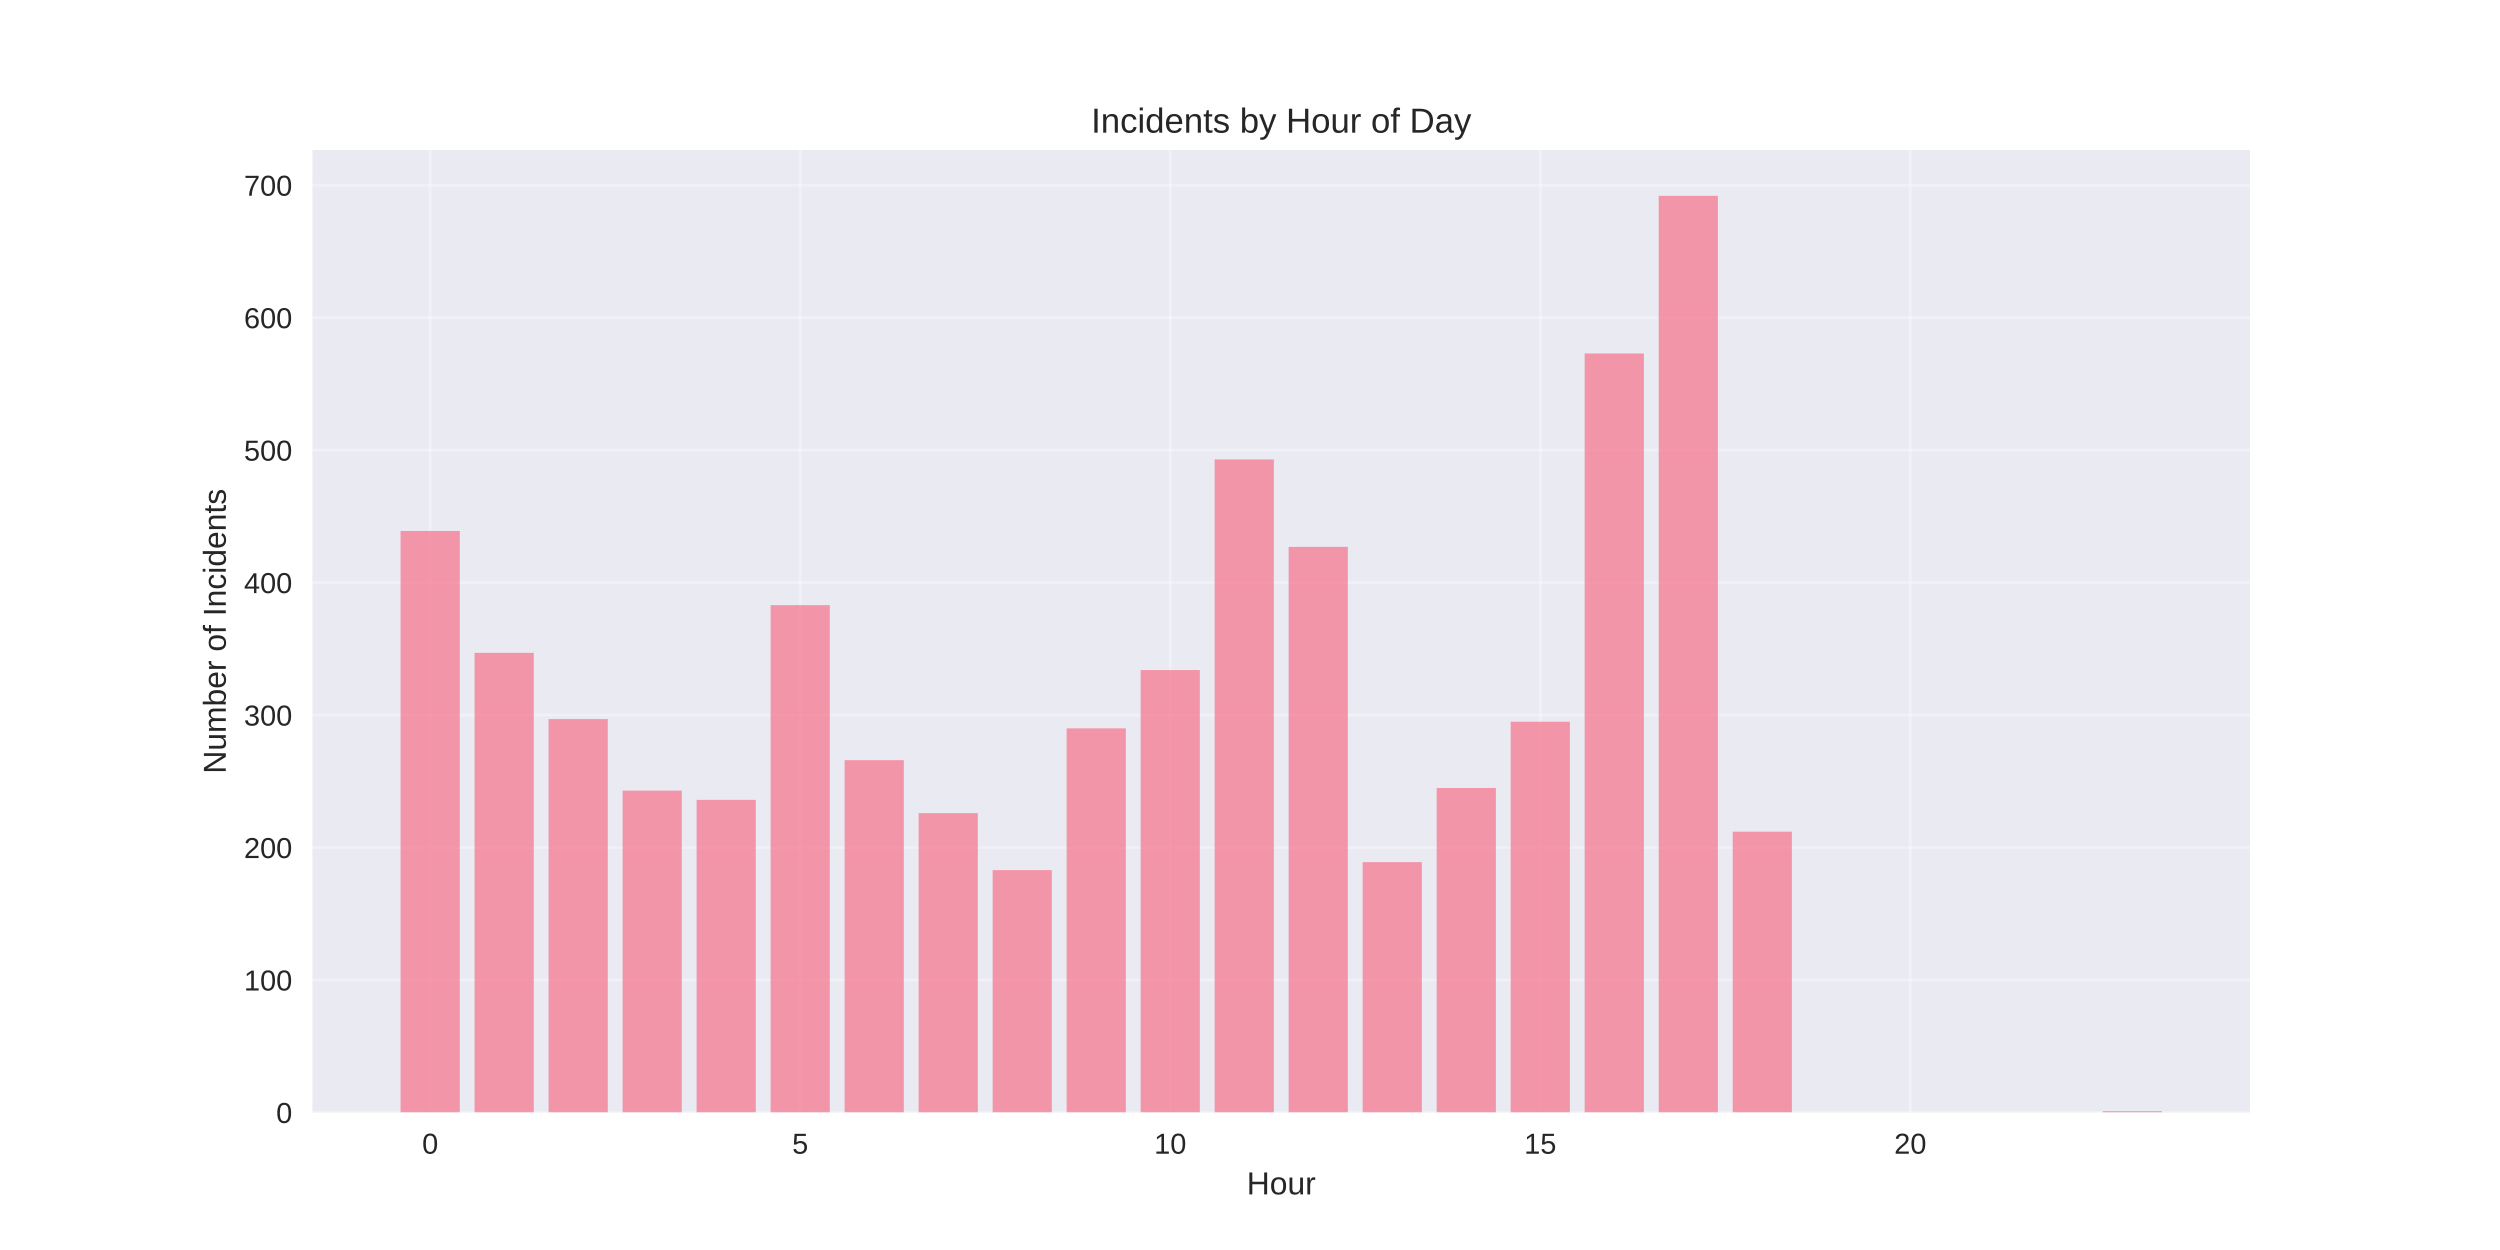
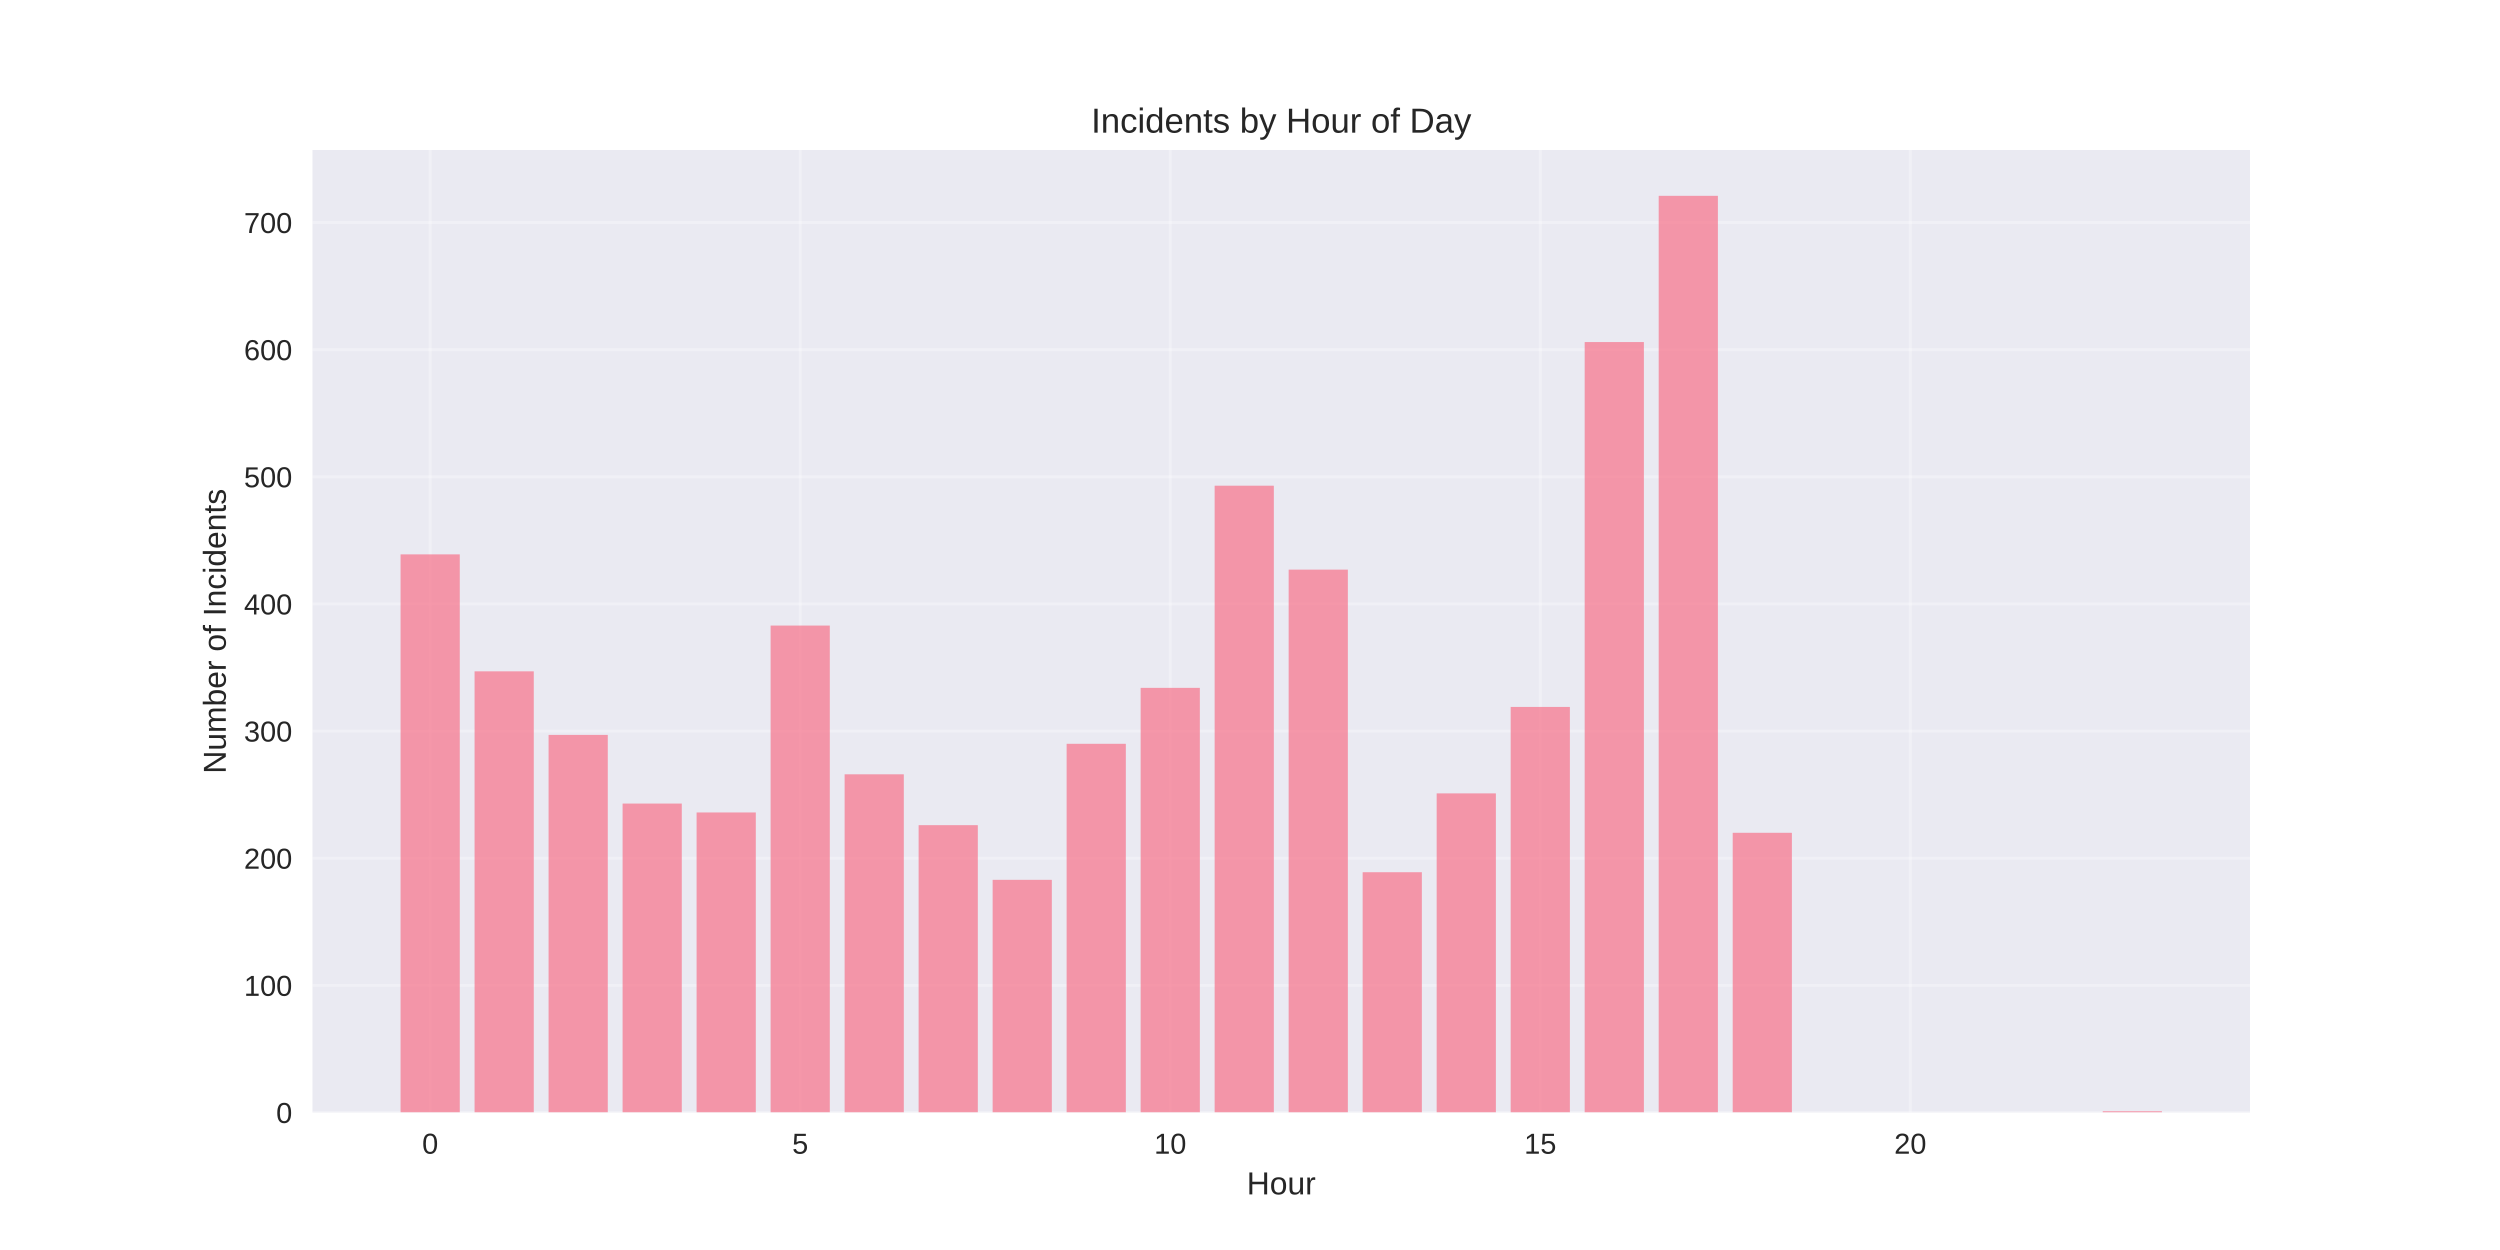
<svg xmlns="http://www.w3.org/2000/svg" width="864pt" height="432pt" viewBox="0 0 864 432" version="1.1">
  <defs>
    <style type="text/css">*{stroke-linejoin: round; stroke-linecap: butt}</style>
  </defs>
  <g id="figure_1">
    <g id="patch_1">
      <path d="M 0 432  L 864 432  L 864 0  L 0 0  z " style="fill: #ffffff" />
    </g>
    <g id="axes_1">
      <g id="patch_2">
        <path d="M 108 384.48  L 777.6 384.48  L 777.6 51.84  L 108 51.84  z " style="fill: #eaeaf2" />
      </g>
      <g id="matplotlib.axis_1">
        <g id="xtick_1">
          <g id="line2d_1">
-             <path d="M 148.667 384.48  L 148.667 51.84  " clip-path="url(#p3eb4f3f3f2)" style="fill: none; stroke: #ffffff; stroke-opacity: 0.3; stroke-linecap: round" />
+             <path d="M 148.667 384.48  L 148.667 51.84  " clip-path="url(#p936d471ecb)" style="fill: none; stroke: #ffffff; stroke-opacity: 0.3; stroke-linecap: round" />
          </g>
          <g id="line2d_2" />
          <g id="text_1">
            <text style="fill: #262626; font: 10px 'Arial', 'Liberation Sans', 'DejaVu Sans', 'Bitstream Vera Sans', sans-serif; text-anchor: middle" x="148.667" y="398.727" transform="rotate(-0 148.6671 398.7269)">0</text>
          </g>
        </g>
        <g id="xtick_2">
          <g id="line2d_3">
-             <path d="M 276.551 384.48  L 276.551 51.84  " clip-path="url(#p3eb4f3f3f2)" style="fill: none; stroke: #ffffff; stroke-opacity: 0.3; stroke-linecap: round" />
+             <path d="M 276.551 384.48  L 276.551 51.84  " clip-path="url(#p936d471ecb)" style="fill: none; stroke: #ffffff; stroke-opacity: 0.3; stroke-linecap: round" />
          </g>
          <g id="line2d_4" />
          <g id="text_2">
            <text style="fill: #262626; font: 10px 'Arial', 'Liberation Sans', 'DejaVu Sans', 'Bitstream Vera Sans', sans-serif; text-anchor: middle" x="276.551" y="398.727" transform="rotate(-0 276.551 398.7269)">5</text>
          </g>
        </g>
        <g id="xtick_3">
          <g id="line2d_5">
-             <path d="M 404.435 384.48  L 404.435 51.84  " clip-path="url(#p3eb4f3f3f2)" style="fill: none; stroke: #ffffff; stroke-opacity: 0.3; stroke-linecap: round" />
+             <path d="M 404.435 384.48  L 404.435 51.84  " clip-path="url(#p936d471ecb)" style="fill: none; stroke: #ffffff; stroke-opacity: 0.3; stroke-linecap: round" />
          </g>
          <g id="line2d_6" />
          <g id="text_3">
            <text style="fill: #262626; font: 10px 'Arial', 'Liberation Sans', 'DejaVu Sans', 'Bitstream Vera Sans', sans-serif; text-anchor: middle" x="404.435" y="398.727" transform="rotate(-0 404.4348 398.7269)">10</text>
          </g>
        </g>
        <g id="xtick_4">
          <g id="line2d_7">
-             <path d="M 532.319 384.48  L 532.319 51.84  " clip-path="url(#p3eb4f3f3f2)" style="fill: none; stroke: #ffffff; stroke-opacity: 0.3; stroke-linecap: round" />
+             <path d="M 532.319 384.48  L 532.319 51.84  " clip-path="url(#p936d471ecb)" style="fill: none; stroke: #ffffff; stroke-opacity: 0.3; stroke-linecap: round" />
          </g>
          <g id="line2d_8" />
          <g id="text_4">
            <text style="fill: #262626; font: 10px 'Arial', 'Liberation Sans', 'DejaVu Sans', 'Bitstream Vera Sans', sans-serif; text-anchor: middle" x="532.319" y="398.727" transform="rotate(-0 532.3187 398.7269)">15</text>
          </g>
        </g>
        <g id="xtick_5">
          <g id="line2d_9">
-             <path d="M 660.203 384.48  L 660.203 51.84  " clip-path="url(#p3eb4f3f3f2)" style="fill: none; stroke: #ffffff; stroke-opacity: 0.3; stroke-linecap: round" />
+             <path d="M 660.203 384.48  L 660.203 51.84  " clip-path="url(#p936d471ecb)" style="fill: none; stroke: #ffffff; stroke-opacity: 0.3; stroke-linecap: round" />
          </g>
          <g id="line2d_10" />
          <g id="text_5">
            <text style="fill: #262626; font: 10px 'Arial', 'Liberation Sans', 'DejaVu Sans', 'Bitstream Vera Sans', sans-serif; text-anchor: middle" x="660.203" y="398.727" transform="rotate(-0 660.2026 398.7269)">20</text>
          </g>
        </g>
        <g id="text_6">
          <text style="fill: #262626; font: 11px 'Arial', 'Liberation Sans', 'DejaVu Sans', 'Bitstream Vera Sans', sans-serif; text-anchor: middle" x="442.8" y="412.773" transform="rotate(-0 442.8 412.7734)">Hour</text>
        </g>
      </g>
      <g id="matplotlib.axis_2">
        <g id="ytick_1">
          <g id="line2d_11">
-             <path d="M 108 384.48  L 777.6 384.48  " clip-path="url(#p3eb4f3f3f2)" style="fill: none; stroke: #ffffff; stroke-opacity: 0.3; stroke-linecap: round" />
+             <path d="M 108 384.48  L 777.6 384.48  " clip-path="url(#p936d471ecb)" style="fill: none; stroke: #ffffff; stroke-opacity: 0.3; stroke-linecap: round" />
          </g>
          <g id="line2d_12" />
          <g id="text_7">
            <text style="fill: #262626; font: 10px 'Arial', 'Liberation Sans', 'DejaVu Sans', 'Bitstream Vera Sans', sans-serif; text-anchor: end" x="101" y="388.103" transform="rotate(-0 101 388.1034)">0</text>
          </g>
        </g>
        <g id="ytick_2">
          <g id="line2d_13">
-             <path d="M 108 338.7  L 777.6 338.7  " clip-path="url(#p3eb4f3f3f2)" style="fill: none; stroke: #ffffff; stroke-opacity: 0.3; stroke-linecap: round" />
+             <path d="M 108 340.541  L 777.6 340.541  " clip-path="url(#p936d471ecb)" style="fill: none; stroke: #ffffff; stroke-opacity: 0.3; stroke-linecap: round" />
          </g>
          <g id="line2d_14" />
          <g id="text_8">
-             <text style="fill: #262626; font: 10px 'Arial', 'Liberation Sans', 'DejaVu Sans', 'Bitstream Vera Sans', sans-serif; text-anchor: end" x="101" y="342.323" transform="rotate(-0 101 342.3231)">100</text>
+             <text style="fill: #262626; font: 10px 'Arial', 'Liberation Sans', 'DejaVu Sans', 'Bitstream Vera Sans', sans-serif; text-anchor: end" x="101" y="344.164" transform="rotate(-0 101 344.1645)">100</text>
          </g>
        </g>
        <g id="ytick_3">
          <g id="line2d_15">
-             <path d="M 108 292.919  L 777.6 292.919  " clip-path="url(#p3eb4f3f3f2)" style="fill: none; stroke: #ffffff; stroke-opacity: 0.3; stroke-linecap: round" />
+             <path d="M 108 296.602  L 777.6 296.602  " clip-path="url(#p936d471ecb)" style="fill: none; stroke: #ffffff; stroke-opacity: 0.3; stroke-linecap: round" />
          </g>
          <g id="line2d_16" />
          <g id="text_9">
-             <text style="fill: #262626; font: 10px 'Arial', 'Liberation Sans', 'DejaVu Sans', 'Bitstream Vera Sans', sans-serif; text-anchor: end" x="101" y="296.543" transform="rotate(-0 101 296.5427)">200</text>
+             <text style="fill: #262626; font: 10px 'Arial', 'Liberation Sans', 'DejaVu Sans', 'Bitstream Vera Sans', sans-serif; text-anchor: end" x="101" y="300.225" transform="rotate(-0 101 300.2255)">200</text>
          </g>
        </g>
        <g id="ytick_4">
          <g id="line2d_17">
-             <path d="M 108 247.139  L 777.6 247.139  " clip-path="url(#p3eb4f3f3f2)" style="fill: none; stroke: #ffffff; stroke-opacity: 0.3; stroke-linecap: round" />
+             <path d="M 108 252.663  L 777.6 252.663  " clip-path="url(#p936d471ecb)" style="fill: none; stroke: #ffffff; stroke-opacity: 0.3; stroke-linecap: round" />
          </g>
          <g id="line2d_18" />
          <g id="text_10">
-             <text style="fill: #262626; font: 10px 'Arial', 'Liberation Sans', 'DejaVu Sans', 'Bitstream Vera Sans', sans-serif; text-anchor: end" x="101" y="250.762" transform="rotate(-0 101 250.7624)">300</text>
+             <text style="fill: #262626; font: 10px 'Arial', 'Liberation Sans', 'DejaVu Sans', 'Bitstream Vera Sans', sans-serif; text-anchor: end" x="101" y="256.287" transform="rotate(-0 101 256.2865)">300</text>
          </g>
        </g>
        <g id="ytick_5">
          <g id="line2d_19">
-             <path d="M 108 201.359  L 777.6 201.359  " clip-path="url(#p3eb4f3f3f2)" style="fill: none; stroke: #ffffff; stroke-opacity: 0.3; stroke-linecap: round" />
+             <path d="M 108 208.724  L 777.6 208.724  " clip-path="url(#p936d471ecb)" style="fill: none; stroke: #ffffff; stroke-opacity: 0.3; stroke-linecap: round" />
          </g>
          <g id="line2d_20" />
          <g id="text_11">
-             <text style="fill: #262626; font: 10px 'Arial', 'Liberation Sans', 'DejaVu Sans', 'Bitstream Vera Sans', sans-serif; text-anchor: end" x="101" y="204.982" transform="rotate(-0 101 204.982)">400</text>
+             <text style="fill: #262626; font: 10px 'Arial', 'Liberation Sans', 'DejaVu Sans', 'Bitstream Vera Sans', sans-serif; text-anchor: end" x="101" y="212.348" transform="rotate(-0 101 212.3475)">400</text>
          </g>
        </g>
        <g id="ytick_6">
          <g id="line2d_21">
-             <path d="M 108 155.578  L 777.6 155.578  " clip-path="url(#p3eb4f3f3f2)" style="fill: none; stroke: #ffffff; stroke-opacity: 0.3; stroke-linecap: round" />
+             <path d="M 108 164.785  L 777.6 164.785  " clip-path="url(#p936d471ecb)" style="fill: none; stroke: #ffffff; stroke-opacity: 0.3; stroke-linecap: round" />
          </g>
          <g id="line2d_22" />
          <g id="text_12">
-             <text style="fill: #262626; font: 10px 'Arial', 'Liberation Sans', 'DejaVu Sans', 'Bitstream Vera Sans', sans-serif; text-anchor: end" x="101" y="159.202" transform="rotate(-0 101 159.2017)">500</text>
+             <text style="fill: #262626; font: 10px 'Arial', 'Liberation Sans', 'DejaVu Sans', 'Bitstream Vera Sans', sans-serif; text-anchor: end" x="101" y="168.409" transform="rotate(-0 101 168.4086)">500</text>
          </g>
        </g>
        <g id="ytick_7">
          <g id="line2d_23">
-             <path d="M 108 109.798  L 777.6 109.798  " clip-path="url(#p3eb4f3f3f2)" style="fill: none; stroke: #ffffff; stroke-opacity: 0.3; stroke-linecap: round" />
+             <path d="M 108 120.846  L 777.6 120.846  " clip-path="url(#p936d471ecb)" style="fill: none; stroke: #ffffff; stroke-opacity: 0.3; stroke-linecap: round" />
          </g>
          <g id="line2d_24" />
          <g id="text_13">
-             <text style="fill: #262626; font: 10px 'Arial', 'Liberation Sans', 'DejaVu Sans', 'Bitstream Vera Sans', sans-serif; text-anchor: end" x="101" y="113.421" transform="rotate(-0 101 113.4214)">600</text>
+             <text style="fill: #262626; font: 10px 'Arial', 'Liberation Sans', 'DejaVu Sans', 'Bitstream Vera Sans', sans-serif; text-anchor: end" x="101" y="124.47" transform="rotate(-0 101 124.4696)">600</text>
          </g>
        </g>
        <g id="ytick_8">
          <g id="line2d_25">
-             <path d="M 108 64.018  L 777.6 64.018  " clip-path="url(#p3eb4f3f3f2)" style="fill: none; stroke: #ffffff; stroke-opacity: 0.3; stroke-linecap: round" />
+             <path d="M 108 76.907  L 777.6 76.907  " clip-path="url(#p936d471ecb)" style="fill: none; stroke: #ffffff; stroke-opacity: 0.3; stroke-linecap: round" />
          </g>
          <g id="line2d_26" />
          <g id="text_14">
-             <text style="fill: #262626; font: 10px 'Arial', 'Liberation Sans', 'DejaVu Sans', 'Bitstream Vera Sans', sans-serif; text-anchor: end" x="101" y="67.641" transform="rotate(-0 101 67.64101)">700</text>
+             <text style="fill: #262626; font: 10px 'Arial', 'Liberation Sans', 'DejaVu Sans', 'Bitstream Vera Sans', sans-serif; text-anchor: end" x="101" y="80.531" transform="rotate(-0 101 80.53062)">700</text>
          </g>
        </g>
        <g id="text_15">
          <text style="fill: #262626; font: 11px 'Arial', 'Liberation Sans', 'DejaVu Sans', 'Bitstream Vera Sans', sans-serif; text-anchor: middle" x="78.035" y="218.16" transform="rotate(-90 78.03469 218.16)">Number of Incidents</text>
        </g>
      </g>
      <g id="patch_3">
-         <path d="M 138.436 384.48  L 158.898 384.48  L 158.898 183.504  L 138.436 183.504  z " clip-path="url(#p3eb4f3f3f2)" style="fill: #f77189; opacity: 0.7" />
+         <path d="M 138.436 384.48  L 158.898 384.48  L 158.898 191.588  L 138.436 191.588  z " clip-path="url(#p936d471ecb)" style="fill: #f77189; opacity: 0.7" />
      </g>
      <g id="patch_4">
-         <path d="M 164.013 384.48  L 184.475 384.48  L 184.475 225.622  L 164.013 225.622  z " clip-path="url(#p3eb4f3f3f2)" style="fill: #f77189; opacity: 0.7" />
+         <path d="M 164.013 384.48  L 184.475 384.48  L 184.475 232.012  L 164.013 232.012  z " clip-path="url(#p936d471ecb)" style="fill: #f77189; opacity: 0.7" />
      </g>
      <g id="patch_5">
-         <path d="M 189.59 384.48  L 210.051 384.48  L 210.051 248.512  L 189.59 248.512  z " clip-path="url(#p3eb4f3f3f2)" style="fill: #f77189; opacity: 0.7" />
+         <path d="M 189.59 384.48  L 210.051 384.48  L 210.051 253.981  L 189.59 253.981  z " clip-path="url(#p936d471ecb)" style="fill: #f77189; opacity: 0.7" />
      </g>
      <g id="patch_6">
-         <path d="M 215.167 384.48  L 235.628 384.48  L 235.628 273.234  L 215.167 273.234  z " clip-path="url(#p3eb4f3f3f2)" style="fill: #f77189; opacity: 0.7" />
+         <path d="M 215.167 384.48  L 235.628 384.48  L 235.628 277.708  L 215.167 277.708  z " clip-path="url(#p936d471ecb)" style="fill: #f77189; opacity: 0.7" />
      </g>
      <g id="patch_7">
-         <path d="M 240.743 384.48  L 261.205 384.48  L 261.205 276.438  L 240.743 276.438  z " clip-path="url(#p3eb4f3f3f2)" style="fill: #f77189; opacity: 0.7" />
+         <path d="M 240.743 384.48  L 261.205 384.48  L 261.205 280.784  L 240.743 280.784  z " clip-path="url(#p936d471ecb)" style="fill: #f77189; opacity: 0.7" />
      </g>
      <g id="patch_8">
-         <path d="M 266.32 384.48  L 286.782 384.48  L 286.782 209.141  L 266.32 209.141  z " clip-path="url(#p3eb4f3f3f2)" style="fill: #f77189; opacity: 0.7" />
+         <path d="M 266.32 384.48  L 286.782 384.48  L 286.782 216.194  L 266.32 216.194  z " clip-path="url(#p936d471ecb)" style="fill: #f77189; opacity: 0.7" />
      </g>
      <g id="patch_9">
-         <path d="M 291.897 384.48  L 312.358 384.48  L 312.358 262.704  L 291.897 262.704  z " clip-path="url(#p3eb4f3f3f2)" style="fill: #f77189; opacity: 0.7" />
+         <path d="M 291.897 384.48  L 312.358 384.48  L 312.358 267.602  L 291.897 267.602  z " clip-path="url(#p936d471ecb)" style="fill: #f77189; opacity: 0.7" />
      </g>
      <g id="patch_10">
-         <path d="M 317.474 384.48  L 337.935 384.48  L 337.935 281.016  L 317.474 281.016  z " clip-path="url(#p3eb4f3f3f2)" style="fill: #f77189; opacity: 0.7" />
+         <path d="M 317.474 384.48  L 337.935 384.48  L 337.935 285.178  L 317.474 285.178  z " clip-path="url(#p936d471ecb)" style="fill: #f77189; opacity: 0.7" />
      </g>
      <g id="patch_11">
-         <path d="M 343.051 384.48  L 363.512 384.48  L 363.512 300.702  L 343.051 300.702  z " clip-path="url(#p3eb4f3f3f2)" style="fill: #f77189; opacity: 0.7" />
+         <path d="M 343.051 384.48  L 363.512 384.48  L 363.512 304.072  L 343.051 304.072  z " clip-path="url(#p936d471ecb)" style="fill: #f77189; opacity: 0.7" />
      </g>
      <g id="patch_12">
-         <path d="M 368.627 384.48  L 389.089 384.48  L 389.089 251.717  L 368.627 251.717  z " clip-path="url(#p3eb4f3f3f2)" style="fill: #f77189; opacity: 0.7" />
+         <path d="M 368.627 384.48  L 389.089 384.48  L 389.089 257.057  L 368.627 257.057  z " clip-path="url(#p936d471ecb)" style="fill: #f77189; opacity: 0.7" />
      </g>
      <g id="patch_13">
-         <path d="M 394.204 384.48  L 414.666 384.48  L 414.666 231.574  L 394.204 231.574  z " clip-path="url(#p3eb4f3f3f2)" style="fill: #f77189; opacity: 0.7" />
+         <path d="M 394.204 384.48  L 414.666 384.48  L 414.666 237.724  L 394.204 237.724  z " clip-path="url(#p936d471ecb)" style="fill: #f77189; opacity: 0.7" />
      </g>
      <g id="patch_14">
-         <path d="M 419.781 384.48  L 440.242 384.48  L 440.242 158.783  L 419.781 158.783  z " clip-path="url(#p3eb4f3f3f2)" style="fill: #f77189; opacity: 0.7" />
+         <path d="M 419.781 384.48  L 440.242 384.48  L 440.242 167.861  L 419.781 167.861  z " clip-path="url(#p936d471ecb)" style="fill: #f77189; opacity: 0.7" />
      </g>
      <g id="patch_15">
-         <path d="M 445.358 384.48  L 465.819 384.48  L 465.819 188.998  L 445.358 188.998  z " clip-path="url(#p3eb4f3f3f2)" style="fill: #f77189; opacity: 0.7" />
+         <path d="M 445.358 384.48  L 465.819 384.48  L 465.819 196.861  L 445.358 196.861  z " clip-path="url(#p936d471ecb)" style="fill: #f77189; opacity: 0.7" />
      </g>
      <g id="patch_16">
-         <path d="M 470.934 384.48  L 491.396 384.48  L 491.396 297.955  L 470.934 297.955  z " clip-path="url(#p3eb4f3f3f2)" style="fill: #f77189; opacity: 0.7" />
+         <path d="M 470.934 384.48  L 491.396 384.48  L 491.396 301.435  L 470.934 301.435  z " clip-path="url(#p936d471ecb)" style="fill: #f77189; opacity: 0.7" />
      </g>
      <g id="patch_17">
-         <path d="M 496.511 384.48  L 516.973 384.48  L 516.973 272.318  L 496.511 272.318  z " clip-path="url(#p3eb4f3f3f2)" style="fill: #f77189; opacity: 0.7" />
+         <path d="M 496.511 384.48  L 516.973 384.48  L 516.973 274.193  L 496.511 274.193  z " clip-path="url(#p936d471ecb)" style="fill: #f77189; opacity: 0.7" />
      </g>
      <g id="patch_18">
-         <path d="M 522.088 384.48  L 542.549 384.48  L 542.549 249.428  L 522.088 249.428  z " clip-path="url(#p3eb4f3f3f2)" style="fill: #f77189; opacity: 0.7" />
+         <path d="M 522.088 384.48  L 542.549 384.48  L 542.549 244.315  L 522.088 244.315  z " clip-path="url(#p936d471ecb)" style="fill: #f77189; opacity: 0.7" />
      </g>
      <g id="patch_19">
-         <path d="M 547.665 384.48  L 568.126 384.48  L 568.126 122.159  L 547.665 122.159  z " clip-path="url(#p3eb4f3f3f2)" style="fill: #f77189; opacity: 0.7" />
+         <path d="M 547.665 384.48  L 568.126 384.48  L 568.126 118.21  L 547.665 118.21  z " clip-path="url(#p936d471ecb)" style="fill: #f77189; opacity: 0.7" />
      </g>
      <g id="patch_20">
-         <path d="M 573.242 384.48  L 593.703 384.48  L 593.703 67.68  L 573.242 67.68  z " clip-path="url(#p3eb4f3f3f2)" style="fill: #f77189; opacity: 0.7" />
+         <path d="M 573.242 384.48  L 593.703 384.48  L 593.703 67.68  L 573.242 67.68  z " clip-path="url(#p936d471ecb)" style="fill: #f77189; opacity: 0.7" />
      </g>
      <g id="patch_21">
-         <path d="M 598.818 384.48  L 619.28 384.48  L 619.28 287.426  L 598.818 287.426  z " clip-path="url(#p3eb4f3f3f2)" style="fill: #f77189; opacity: 0.7" />
+         <path d="M 598.818 384.48  L 619.28 384.48  L 619.28 287.814  L 598.818 287.814  z " clip-path="url(#p936d471ecb)" style="fill: #f77189; opacity: 0.7" />
      </g>
      <g id="patch_22">
-         <path d="M 726.702 384.48  L 747.164 384.48  L 747.164 384.022  L 726.702 384.022  z " clip-path="url(#p3eb4f3f3f2)" style="fill: #f77189; opacity: 0.7" />
+         <path d="M 726.702 384.48  L 747.164 384.48  L 747.164 384.041  L 726.702 384.041  z " clip-path="url(#p936d471ecb)" style="fill: #f77189; opacity: 0.7" />
      </g>
      <g id="patch_23">
        <path d="M 108 384.48  L 108 51.84  " style="fill: none" />
      </g>
      <g id="patch_24">
        <path d="M 777.6 384.48  L 777.6 51.84  " style="fill: none" />
      </g>
      <g id="patch_25">
        <path d="M 108 384.48  L 777.6 384.48  " style="fill: none" />
      </g>
      <g id="patch_26">
        <path d="M 108 51.84  L 777.6 51.84  " style="fill: none" />
      </g>
      <g id="text_16">
        <text style="fill: #262626; font: 12px 'Arial', 'Liberation Sans', 'DejaVu Sans', 'Bitstream Vera Sans', sans-serif; text-anchor: middle" x="442.8" y="45.84" transform="rotate(-0 442.8 45.84)">Incidents by Hour of Day</text>
      </g>
    </g>
  </g>
  <defs>
-     <clipPath id="p3eb4f3f3f2">
+     <clipPath id="p936d471ecb">
      <rect x="108" y="51.84" width="669.6" height="332.64" />
    </clipPath>
  </defs>
</svg>
